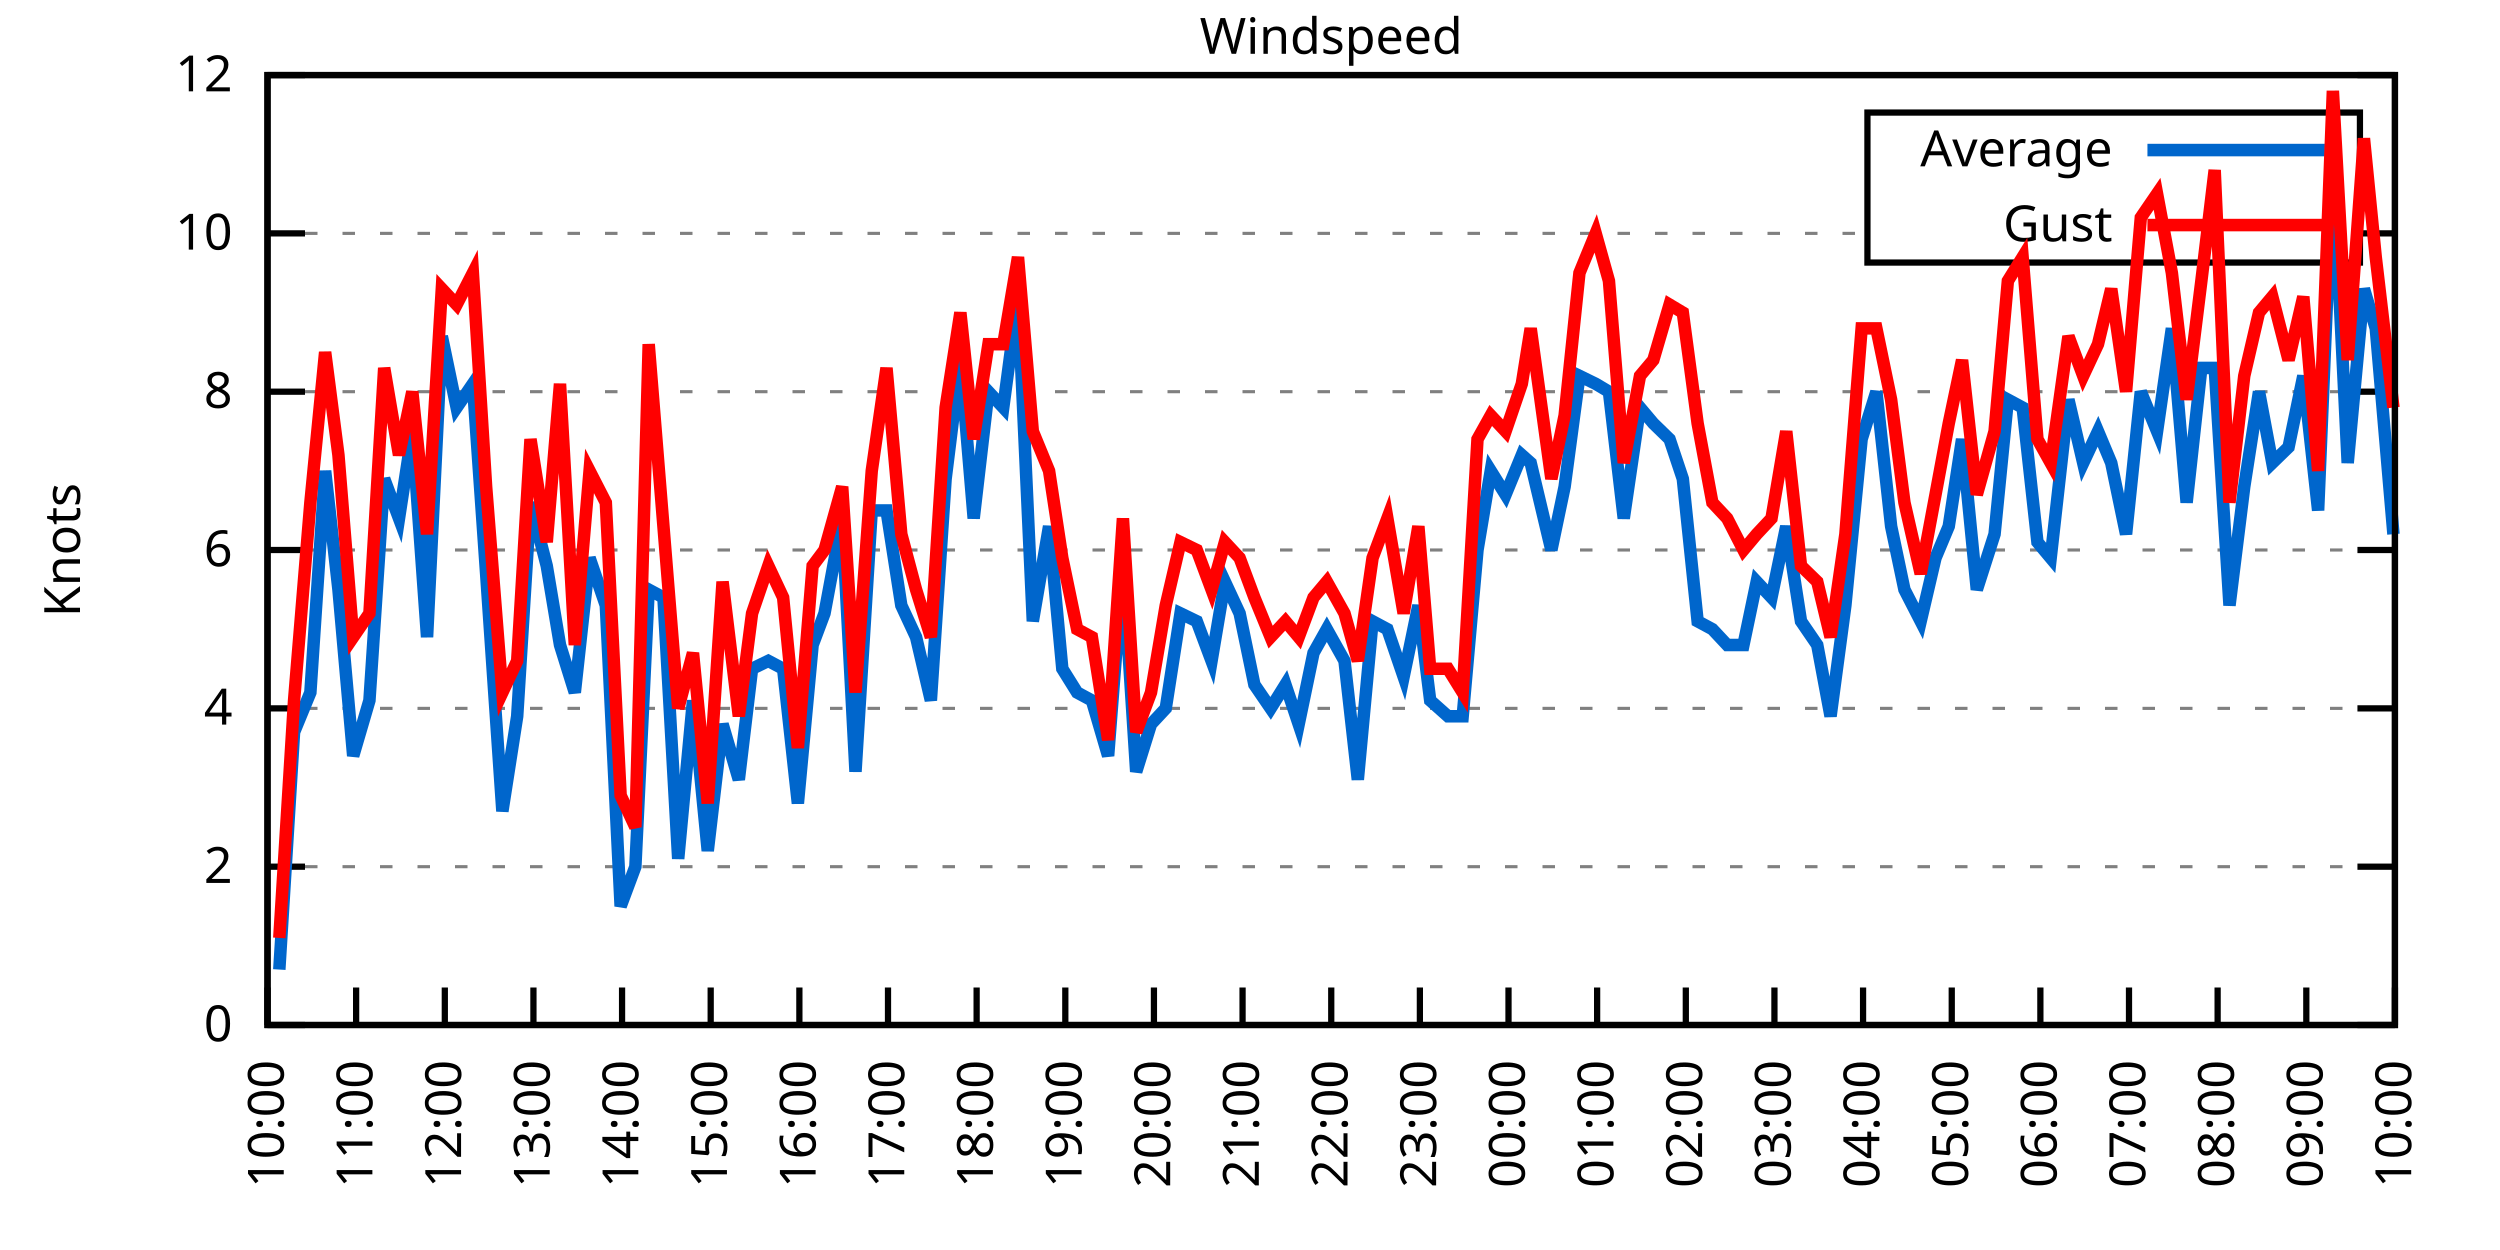
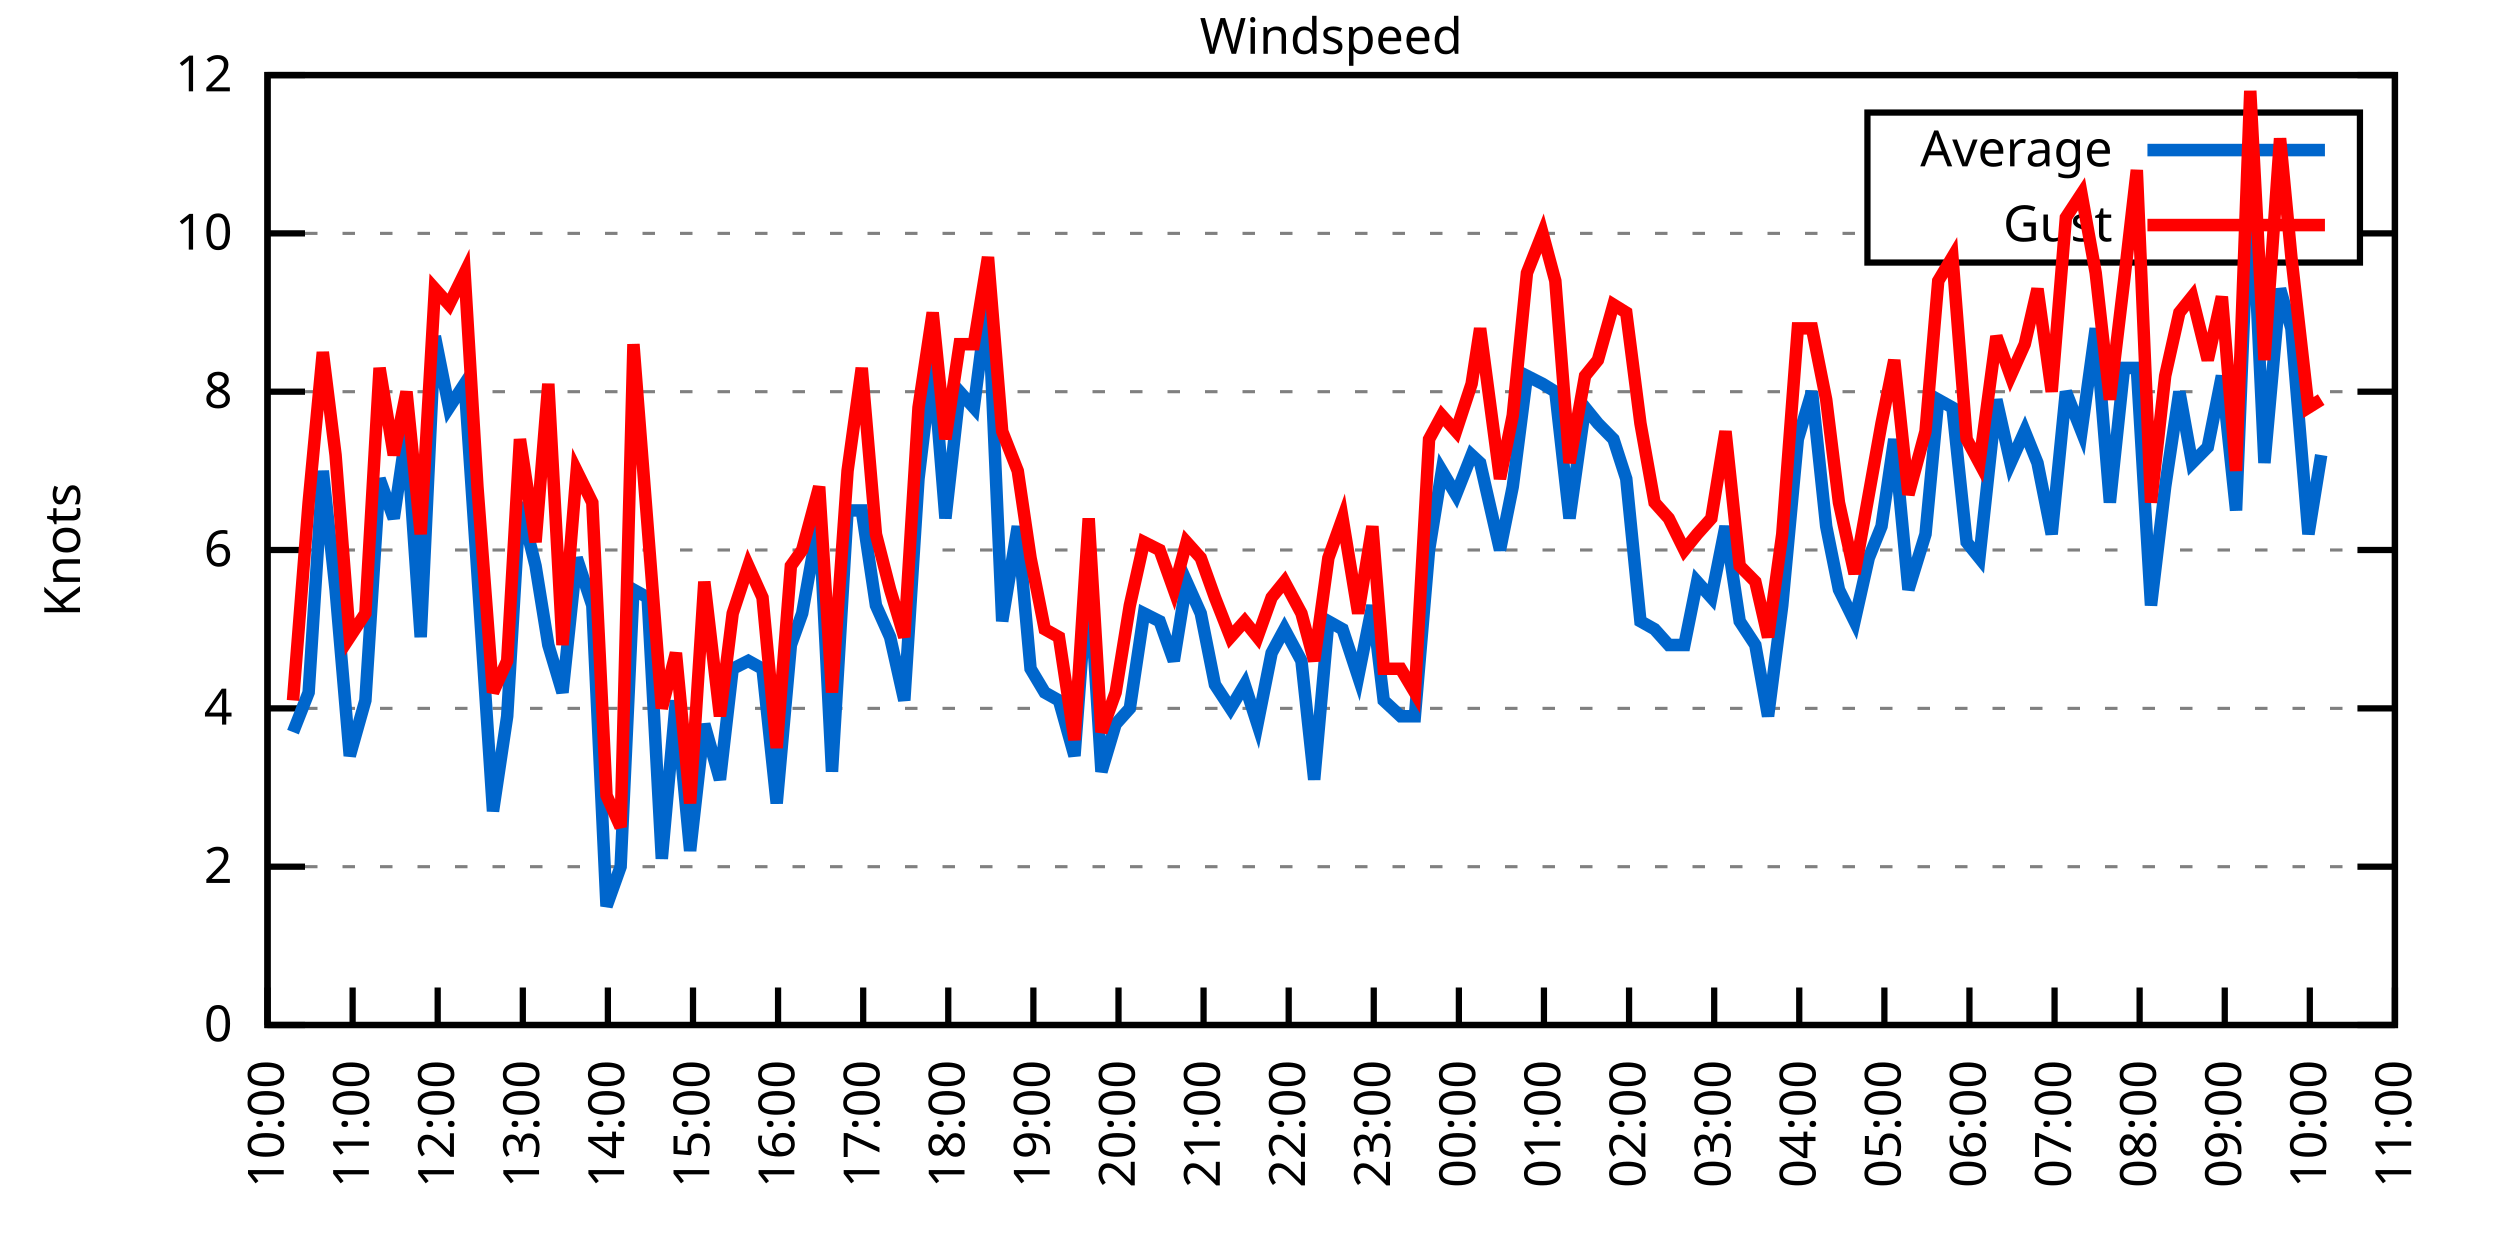
<svg xmlns="http://www.w3.org/2000/svg" xmlns:xlink="http://www.w3.org/1999/xlink" width="400" height="200" viewBox="0 0 400 200">
  <g id="gnuplot_canvas">
    <rect x="0" y="0" width="400" height="200" fill="none" />
    <defs>
      <circle id="gpDot" r="0.5" stroke-width="0.5" stroke="currentColor" />
      <path id="gpPt0" stroke-width="0.333" stroke="currentColor" d="M-1,0 h2 M0,-1 v2" />
      <path id="gpPt1" stroke-width="0.333" stroke="currentColor" d="M-1,-1 L1,1 M1,-1 L-1,1" />
      <path id="gpPt2" stroke-width="0.333" stroke="currentColor" d="M-1,0 L1,0 M0,-1 L0,1 M-1,-1 L1,1 M-1,1 L1,-1" />
      <rect id="gpPt3" stroke-width="0.333" stroke="currentColor" x="-1" y="-1" width="2" height="2" />
      <rect id="gpPt4" stroke-width="0.333" stroke="currentColor" fill="currentColor" x="-1" y="-1" width="2" height="2" />
      <circle id="gpPt5" stroke-width="0.333" stroke="currentColor" cx="0" cy="0" r="1" />
      <use xlink:href="#gpPt5" id="gpPt6" fill="currentColor" stroke="none" />
      <path id="gpPt7" stroke-width="0.333" stroke="currentColor" d="M0,-1.33 L-1.33,0.67 L1.33,0.67 z" />
      <use xlink:href="#gpPt7" id="gpPt8" fill="currentColor" stroke="none" />
      <use xlink:href="#gpPt7" id="gpPt9" stroke="currentColor" transform="rotate(180)" />
      <use xlink:href="#gpPt9" id="gpPt10" fill="currentColor" stroke="none" />
      <use xlink:href="#gpPt3" id="gpPt11" stroke="currentColor" transform="rotate(45)" />
      <use xlink:href="#gpPt11" id="gpPt12" fill="currentColor" stroke="none" />
      <path id="gpPt13" stroke-width="0.333" stroke="currentColor" d="M0,1.330 L1.265,0.411 L0.782,-1.067 L-0.782,-1.076 L-1.265,0.411 z" />
      <use xlink:href="#gpPt13" id="gpPt14" fill="currentColor" stroke="none" />
      <filter id="textbox" filterUnits="objectBoundingBox" x="0" y="0" height="1" width="1">
        <feFlood flood-color="white" flood-opacity="1" result="bgnd" />
        <feComposite in="SourceGraphic" in2="bgnd" operator="atop" />
      </filter>
      <filter id="greybox" filterUnits="objectBoundingBox" x="0" y="0" height="1" width="1">
        <feFlood flood-color="lightgrey" flood-opacity="1" result="grey" />
        <feComposite in="SourceGraphic" in2="grey" operator="atop" />
      </filter>
    </defs>
    <g fill="none" color="white" stroke="currentColor" stroke-width="1.00" stroke-linecap="butt" stroke-linejoin="miter">
</g>
    <g fill="none" color="black" stroke="currentColor" stroke-width="1.00" stroke-linecap="butt" stroke-linejoin="miter">
      <g stroke="none" shape-rendering="crispEdges">
        <polygon fill="rgb(255, 255, 255)" points="42.80,164.00 383.18,164.00 383.18,12.02 42.80,12.02 " />
      </g>
    </g>
    <g fill="none" color="black" stroke="currentColor" stroke-width="1.00" stroke-linecap="butt" stroke-linejoin="miter">
</g>
    <g fill="none" color="black" stroke="black" stroke-width="0.50" stroke-linecap="butt" stroke-linejoin="miter">
</g>
    <g fill="none" color="gray" stroke="currentColor" stroke-width="0.50" stroke-linecap="butt" stroke-linejoin="miter">
      <path stroke="gray" stroke-dasharray="2,4" class="gridline" d="M42.80,164.00 L383.19,164.00  " />
    </g>
    <g fill="none" color="gray" stroke="gray" stroke-width="1.00" stroke-linecap="butt" stroke-linejoin="miter">
</g>
    <g fill="none" color="black" stroke="currentColor" stroke-width="1.00" stroke-linecap="butt" stroke-linejoin="miter">
      <path stroke="black" d="M42.80,164.00 L48.80,164.00 M383.19,164.00 L377.19,164.00  " />
      <g transform="translate(37.20,166.60)" stroke="none" fill="black" font-family="Sans" font-size="8.00" text-anchor="end">
        <text>
          <tspan font-family="Sans"> 0</tspan>
        </text>
      </g>
    </g>
    <g fill="none" color="black" stroke="currentColor" stroke-width="1.00" stroke-linecap="butt" stroke-linejoin="miter">
</g>
    <g fill="none" color="black" stroke="black" stroke-width="0.50" stroke-linecap="butt" stroke-linejoin="miter">
</g>
    <g fill="none" color="gray" stroke="currentColor" stroke-width="0.50" stroke-linecap="butt" stroke-linejoin="miter">
      <path stroke="gray" stroke-dasharray="2,4" class="gridline" d="M42.80,138.67 L383.19,138.67  " />
    </g>
    <g fill="none" color="gray" stroke="gray" stroke-width="1.00" stroke-linecap="butt" stroke-linejoin="miter">
</g>
    <g fill="none" color="black" stroke="currentColor" stroke-width="1.00" stroke-linecap="butt" stroke-linejoin="miter">
      <path stroke="black" d="M42.80,138.67 L48.80,138.67 M383.19,138.67 L377.19,138.67  " />
      <g transform="translate(37.20,141.27)" stroke="none" fill="black" font-family="Sans" font-size="8.00" text-anchor="end">
        <text>
          <tspan font-family="Sans"> 2</tspan>
        </text>
      </g>
    </g>
    <g fill="none" color="black" stroke="currentColor" stroke-width="1.00" stroke-linecap="butt" stroke-linejoin="miter">
</g>
    <g fill="none" color="black" stroke="black" stroke-width="0.50" stroke-linecap="butt" stroke-linejoin="miter">
</g>
    <g fill="none" color="gray" stroke="currentColor" stroke-width="0.50" stroke-linecap="butt" stroke-linejoin="miter">
      <path stroke="gray" stroke-dasharray="2,4" class="gridline" d="M42.80,113.34 L383.19,113.34  " />
    </g>
    <g fill="none" color="gray" stroke="gray" stroke-width="1.00" stroke-linecap="butt" stroke-linejoin="miter">
</g>
    <g fill="none" color="black" stroke="currentColor" stroke-width="1.00" stroke-linecap="butt" stroke-linejoin="miter">
      <path stroke="black" d="M42.80,113.34 L48.80,113.34 M383.19,113.34 L377.19,113.34  " />
      <g transform="translate(37.20,115.94)" stroke="none" fill="black" font-family="Sans" font-size="8.00" text-anchor="end">
        <text>
          <tspan font-family="Sans"> 4</tspan>
        </text>
      </g>
    </g>
    <g fill="none" color="black" stroke="currentColor" stroke-width="1.00" stroke-linecap="butt" stroke-linejoin="miter">
</g>
    <g fill="none" color="black" stroke="black" stroke-width="0.50" stroke-linecap="butt" stroke-linejoin="miter">
</g>
    <g fill="none" color="gray" stroke="currentColor" stroke-width="0.50" stroke-linecap="butt" stroke-linejoin="miter">
      <path stroke="gray" stroke-dasharray="2,4" class="gridline" d="M42.80,88.00 L383.19,88.00  " />
    </g>
    <g fill="none" color="gray" stroke="gray" stroke-width="1.00" stroke-linecap="butt" stroke-linejoin="miter">
</g>
    <g fill="none" color="black" stroke="currentColor" stroke-width="1.00" stroke-linecap="butt" stroke-linejoin="miter">
      <path stroke="black" d="M42.80,88.00 L48.80,88.00 M383.19,88.00 L377.19,88.00  " />
      <g transform="translate(37.20,90.60)" stroke="none" fill="black" font-family="Sans" font-size="8.00" text-anchor="end">
        <text>
          <tspan font-family="Sans"> 6</tspan>
        </text>
      </g>
    </g>
    <g fill="none" color="black" stroke="currentColor" stroke-width="1.00" stroke-linecap="butt" stroke-linejoin="miter">
</g>
    <g fill="none" color="black" stroke="black" stroke-width="0.50" stroke-linecap="butt" stroke-linejoin="miter">
</g>
    <g fill="none" color="gray" stroke="currentColor" stroke-width="0.50" stroke-linecap="butt" stroke-linejoin="miter">
      <path stroke="gray" stroke-dasharray="2,4" class="gridline" d="M42.80,62.67 L383.19,62.67  " />
    </g>
    <g fill="none" color="gray" stroke="gray" stroke-width="1.00" stroke-linecap="butt" stroke-linejoin="miter">
</g>
    <g fill="none" color="black" stroke="currentColor" stroke-width="1.00" stroke-linecap="butt" stroke-linejoin="miter">
      <path stroke="black" d="M42.80,62.67 L48.80,62.67 M383.19,62.67 L377.19,62.67  " />
      <g transform="translate(37.20,65.27)" stroke="none" fill="black" font-family="Sans" font-size="8.00" text-anchor="end">
        <text>
          <tspan font-family="Sans"> 8</tspan>
        </text>
      </g>
    </g>
    <g fill="none" color="black" stroke="currentColor" stroke-width="1.00" stroke-linecap="butt" stroke-linejoin="miter">
</g>
    <g fill="none" color="black" stroke="black" stroke-width="0.50" stroke-linecap="butt" stroke-linejoin="miter">
</g>
    <g fill="none" color="gray" stroke="currentColor" stroke-width="0.50" stroke-linecap="butt" stroke-linejoin="miter">
      <path stroke="gray" stroke-dasharray="2,4" class="gridline" d="M42.80,37.34 L298.79,37.34 M377.59,37.34 L383.19,37.34  " />
    </g>
    <g fill="none" color="gray" stroke="gray" stroke-width="1.00" stroke-linecap="butt" stroke-linejoin="miter">
</g>
    <g fill="none" color="black" stroke="currentColor" stroke-width="1.00" stroke-linecap="butt" stroke-linejoin="miter">
      <path stroke="black" d="M42.80,37.34 L48.80,37.34 M383.19,37.34 L377.19,37.34  " />
      <g transform="translate(37.20,39.94)" stroke="none" fill="black" font-family="Sans" font-size="8.00" text-anchor="end">
        <text>
          <tspan font-family="Sans"> 10</tspan>
        </text>
      </g>
    </g>
    <g fill="none" color="black" stroke="currentColor" stroke-width="1.00" stroke-linecap="butt" stroke-linejoin="miter">
</g>
    <g fill="none" color="black" stroke="black" stroke-width="0.50" stroke-linecap="butt" stroke-linejoin="miter">
</g>
    <g fill="none" color="gray" stroke="currentColor" stroke-width="0.50" stroke-linecap="butt" stroke-linejoin="miter">
      <path stroke="gray" stroke-dasharray="2,4" class="gridline" d="M42.80,12.01 L383.19,12.01  " />
    </g>
    <g fill="none" color="gray" stroke="gray" stroke-width="1.00" stroke-linecap="butt" stroke-linejoin="miter">
</g>
    <g fill="none" color="black" stroke="currentColor" stroke-width="1.00" stroke-linecap="butt" stroke-linejoin="miter">
      <path stroke="black" d="M42.80,12.01 L48.80,12.01 M383.19,12.01 L377.19,12.01  " />
      <g transform="translate(37.20,14.61)" stroke="none" fill="black" font-family="Sans" font-size="8.00" text-anchor="end">
        <text>
          <tspan font-family="Sans"> 12</tspan>
        </text>
      </g>
    </g>
    <g fill="none" color="black" stroke="currentColor" stroke-width="1.00" stroke-linecap="butt" stroke-linejoin="miter">
      <path stroke="black" d="M42.80,164.00 L42.80,158.00  " />
      <g transform="translate(45.40,169.60) rotate(270.00)" stroke="none" fill="black" font-family="Sans" font-size="8.00" text-anchor="end">
        <text>
          <tspan font-family="Sans">10:00</tspan>
        </text>
      </g>
    </g>
    <g fill="none" color="black" stroke="currentColor" stroke-width="1.00" stroke-linecap="butt" stroke-linejoin="miter">
-       <path stroke="black" d="M56.98,164.00 L56.98,158.00  " />
-       <g transform="translate(59.58,169.60) rotate(270.00)" stroke="none" fill="black" font-family="Sans" font-size="8.00" text-anchor="end">
+       <path stroke="black" d="M56.42,164.00 L56.42,158.00  " />
+       <g transform="translate(59.02,169.60) rotate(270.00)" stroke="none" fill="black" font-family="Sans" font-size="8.00" text-anchor="end">
        <text>
          <tspan font-family="Sans">11:00</tspan>
        </text>
      </g>
    </g>
    <g fill="none" color="black" stroke="currentColor" stroke-width="1.00" stroke-linecap="butt" stroke-linejoin="miter">
-       <path stroke="black" d="M71.17,164.00 L71.17,158.00  " />
-       <g transform="translate(73.77,169.60) rotate(270.00)" stroke="none" fill="black" font-family="Sans" font-size="8.00" text-anchor="end">
+       <path stroke="black" d="M70.03,164.00 L70.03,158.00  " />
+       <g transform="translate(72.63,169.60) rotate(270.00)" stroke="none" fill="black" font-family="Sans" font-size="8.00" text-anchor="end">
        <text>
          <tspan font-family="Sans">12:00</tspan>
        </text>
      </g>
    </g>
    <g fill="none" color="black" stroke="currentColor" stroke-width="1.00" stroke-linecap="butt" stroke-linejoin="miter">
-       <path stroke="black" d="M85.35,164.00 L85.35,158.00  " />
-       <g transform="translate(87.95,169.60) rotate(270.00)" stroke="none" fill="black" font-family="Sans" font-size="8.00" text-anchor="end">
+       <path stroke="black" d="M83.65,164.00 L83.65,158.00  " />
+       <g transform="translate(86.25,169.60) rotate(270.00)" stroke="none" fill="black" font-family="Sans" font-size="8.00" text-anchor="end">
        <text>
          <tspan font-family="Sans">13:00</tspan>
        </text>
      </g>
    </g>
    <g fill="none" color="black" stroke="currentColor" stroke-width="1.00" stroke-linecap="butt" stroke-linejoin="miter">
-       <path stroke="black" d="M99.53,164.00 L99.53,158.00  " />
-       <g transform="translate(102.13,169.60) rotate(270.00)" stroke="none" fill="black" font-family="Sans" font-size="8.00" text-anchor="end">
+       <path stroke="black" d="M97.26,164.00 L97.26,158.00  " />
+       <g transform="translate(99.86,169.60) rotate(270.00)" stroke="none" fill="black" font-family="Sans" font-size="8.00" text-anchor="end">
        <text>
          <tspan font-family="Sans">14:00</tspan>
        </text>
      </g>
    </g>
    <g fill="none" color="black" stroke="currentColor" stroke-width="1.00" stroke-linecap="butt" stroke-linejoin="miter">
-       <path stroke="black" d="M113.71,164.00 L113.71,158.00  " />
-       <g transform="translate(116.31,169.60) rotate(270.00)" stroke="none" fill="black" font-family="Sans" font-size="8.00" text-anchor="end">
+       <path stroke="black" d="M110.88,164.00 L110.88,158.00  " />
+       <g transform="translate(113.48,169.60) rotate(270.00)" stroke="none" fill="black" font-family="Sans" font-size="8.00" text-anchor="end">
        <text>
          <tspan font-family="Sans">15:00</tspan>
        </text>
      </g>
    </g>
    <g fill="none" color="black" stroke="currentColor" stroke-width="1.00" stroke-linecap="butt" stroke-linejoin="miter">
-       <path stroke="black" d="M127.90,164.00 L127.90,158.00  " />
-       <g transform="translate(130.50,169.60) rotate(270.00)" stroke="none" fill="black" font-family="Sans" font-size="8.00" text-anchor="end">
+       <path stroke="black" d="M124.49,164.00 L124.49,158.00  " />
+       <g transform="translate(127.09,169.60) rotate(270.00)" stroke="none" fill="black" font-family="Sans" font-size="8.00" text-anchor="end">
        <text>
          <tspan font-family="Sans">16:00</tspan>
        </text>
      </g>
    </g>
    <g fill="none" color="black" stroke="currentColor" stroke-width="1.00" stroke-linecap="butt" stroke-linejoin="miter">
-       <path stroke="black" d="M142.08,164.00 L142.08,158.00  " />
-       <g transform="translate(144.68,169.60) rotate(270.00)" stroke="none" fill="black" font-family="Sans" font-size="8.00" text-anchor="end">
+       <path stroke="black" d="M138.11,164.00 L138.11,158.00  " />
+       <g transform="translate(140.71,169.60) rotate(270.00)" stroke="none" fill="black" font-family="Sans" font-size="8.00" text-anchor="end">
        <text>
          <tspan font-family="Sans">17:00</tspan>
        </text>
      </g>
    </g>
    <g fill="none" color="black" stroke="currentColor" stroke-width="1.00" stroke-linecap="butt" stroke-linejoin="miter">
-       <path stroke="black" d="M156.26,164.00 L156.26,158.00  " />
-       <g transform="translate(158.86,169.60) rotate(270.00)" stroke="none" fill="black" font-family="Sans" font-size="8.00" text-anchor="end">
+       <path stroke="black" d="M151.72,164.00 L151.72,158.00  " />
+       <g transform="translate(154.32,169.60) rotate(270.00)" stroke="none" fill="black" font-family="Sans" font-size="8.00" text-anchor="end">
        <text>
          <tspan font-family="Sans">18:00</tspan>
        </text>
      </g>
    </g>
    <g fill="none" color="black" stroke="currentColor" stroke-width="1.00" stroke-linecap="butt" stroke-linejoin="miter">
-       <path stroke="black" d="M170.45,164.00 L170.45,158.00  " />
-       <g transform="translate(173.05,169.60) rotate(270.00)" stroke="none" fill="black" font-family="Sans" font-size="8.00" text-anchor="end">
+       <path stroke="black" d="M165.34,164.00 L165.34,158.00  " />
+       <g transform="translate(167.94,169.60) rotate(270.00)" stroke="none" fill="black" font-family="Sans" font-size="8.00" text-anchor="end">
        <text>
          <tspan font-family="Sans">19:00</tspan>
        </text>
      </g>
    </g>
    <g fill="none" color="black" stroke="currentColor" stroke-width="1.00" stroke-linecap="butt" stroke-linejoin="miter">
-       <path stroke="black" d="M184.63,164.00 L184.63,158.00  " />
-       <g transform="translate(187.23,169.60) rotate(270.00)" stroke="none" fill="black" font-family="Sans" font-size="8.00" text-anchor="end">
+       <path stroke="black" d="M178.96,164.00 L178.96,158.00  " />
+       <g transform="translate(181.56,169.60) rotate(270.00)" stroke="none" fill="black" font-family="Sans" font-size="8.00" text-anchor="end">
        <text>
          <tspan font-family="Sans">20:00</tspan>
        </text>
      </g>
    </g>
    <g fill="none" color="black" stroke="currentColor" stroke-width="1.00" stroke-linecap="butt" stroke-linejoin="miter">
-       <path stroke="black" d="M198.81,164.00 L198.81,158.00  " />
-       <g transform="translate(201.41,169.60) rotate(270.00)" stroke="none" fill="black" font-family="Sans" font-size="8.00" text-anchor="end">
+       <path stroke="black" d="M192.57,164.00 L192.57,158.00  " />
+       <g transform="translate(195.17,169.60) rotate(270.00)" stroke="none" fill="black" font-family="Sans" font-size="8.00" text-anchor="end">
        <text>
          <tspan font-family="Sans">21:00</tspan>
        </text>
      </g>
    </g>
    <g fill="none" color="black" stroke="currentColor" stroke-width="1.00" stroke-linecap="butt" stroke-linejoin="miter">
-       <path stroke="black" d="M213.00,164.00 L213.00,158.00  " />
-       <g transform="translate(215.60,169.60) rotate(270.00)" stroke="none" fill="black" font-family="Sans" font-size="8.00" text-anchor="end">
+       <path stroke="black" d="M206.19,164.00 L206.19,158.00  " />
+       <g transform="translate(208.79,169.60) rotate(270.00)" stroke="none" fill="black" font-family="Sans" font-size="8.00" text-anchor="end">
        <text>
          <tspan font-family="Sans">22:00</tspan>
        </text>
      </g>
    </g>
    <g fill="none" color="black" stroke="currentColor" stroke-width="1.00" stroke-linecap="butt" stroke-linejoin="miter">
-       <path stroke="black" d="M227.18,164.00 L227.18,158.00  " />
-       <g transform="translate(229.78,169.60) rotate(270.00)" stroke="none" fill="black" font-family="Sans" font-size="8.00" text-anchor="end">
+       <path stroke="black" d="M219.80,164.00 L219.80,158.00  " />
+       <g transform="translate(222.40,169.60) rotate(270.00)" stroke="none" fill="black" font-family="Sans" font-size="8.00" text-anchor="end">
        <text>
          <tspan font-family="Sans">23:00</tspan>
        </text>
      </g>
    </g>
    <g fill="none" color="black" stroke="currentColor" stroke-width="1.00" stroke-linecap="butt" stroke-linejoin="miter">
-       <path stroke="black" d="M241.36,164.00 L241.36,158.00  " />
-       <g transform="translate(243.96,169.60) rotate(270.00)" stroke="none" fill="black" font-family="Sans" font-size="8.00" text-anchor="end">
+       <path stroke="black" d="M233.42,164.00 L233.42,158.00  " />
+       <g transform="translate(236.02,169.60) rotate(270.00)" stroke="none" fill="black" font-family="Sans" font-size="8.00" text-anchor="end">
        <text>
          <tspan font-family="Sans">00:00</tspan>
        </text>
      </g>
    </g>
    <g fill="none" color="black" stroke="currentColor" stroke-width="1.00" stroke-linecap="butt" stroke-linejoin="miter">
-       <path stroke="black" d="M255.54,164.00 L255.54,158.00  " />
-       <g transform="translate(258.14,169.60) rotate(270.00)" stroke="none" fill="black" font-family="Sans" font-size="8.00" text-anchor="end">
+       <path stroke="black" d="M247.03,164.00 L247.03,158.00  " />
+       <g transform="translate(249.63,169.60) rotate(270.00)" stroke="none" fill="black" font-family="Sans" font-size="8.00" text-anchor="end">
        <text>
          <tspan font-family="Sans">01:00</tspan>
        </text>
      </g>
    </g>
    <g fill="none" color="black" stroke="currentColor" stroke-width="1.00" stroke-linecap="butt" stroke-linejoin="miter">
-       <path stroke="black" d="M269.73,164.00 L269.73,158.00  " />
-       <g transform="translate(272.33,169.60) rotate(270.00)" stroke="none" fill="black" font-family="Sans" font-size="8.00" text-anchor="end">
+       <path stroke="black" d="M260.65,164.00 L260.65,158.00  " />
+       <g transform="translate(263.25,169.60) rotate(270.00)" stroke="none" fill="black" font-family="Sans" font-size="8.00" text-anchor="end">
        <text>
          <tspan font-family="Sans">02:00</tspan>
        </text>
      </g>
    </g>
    <g fill="none" color="black" stroke="currentColor" stroke-width="1.00" stroke-linecap="butt" stroke-linejoin="miter">
-       <path stroke="black" d="M283.91,164.00 L283.91,158.00  " />
-       <g transform="translate(286.51,169.60) rotate(270.00)" stroke="none" fill="black" font-family="Sans" font-size="8.00" text-anchor="end">
+       <path stroke="black" d="M274.27,164.00 L274.27,158.00  " />
+       <g transform="translate(276.87,169.60) rotate(270.00)" stroke="none" fill="black" font-family="Sans" font-size="8.00" text-anchor="end">
        <text>
          <tspan font-family="Sans">03:00</tspan>
        </text>
      </g>
    </g>
    <g fill="none" color="black" stroke="currentColor" stroke-width="1.00" stroke-linecap="butt" stroke-linejoin="miter">
-       <path stroke="black" d="M298.09,164.00 L298.09,158.00  " />
-       <g transform="translate(300.69,169.60) rotate(270.00)" stroke="none" fill="black" font-family="Sans" font-size="8.00" text-anchor="end">
+       <path stroke="black" d="M287.88,164.00 L287.88,158.00  " />
+       <g transform="translate(290.48,169.60) rotate(270.00)" stroke="none" fill="black" font-family="Sans" font-size="8.00" text-anchor="end">
        <text>
          <tspan font-family="Sans">04:00</tspan>
        </text>
      </g>
    </g>
    <g fill="none" color="black" stroke="currentColor" stroke-width="1.00" stroke-linecap="butt" stroke-linejoin="miter">
-       <path stroke="black" d="M312.28,164.00 L312.28,158.00  " />
-       <g transform="translate(314.88,169.60) rotate(270.00)" stroke="none" fill="black" font-family="Sans" font-size="8.00" text-anchor="end">
+       <path stroke="black" d="M301.50,164.00 L301.50,158.00  " />
+       <g transform="translate(304.10,169.60) rotate(270.00)" stroke="none" fill="black" font-family="Sans" font-size="8.00" text-anchor="end">
        <text>
          <tspan font-family="Sans">05:00</tspan>
        </text>
      </g>
    </g>
    <g fill="none" color="black" stroke="currentColor" stroke-width="1.00" stroke-linecap="butt" stroke-linejoin="miter">
-       <path stroke="black" d="M326.46,164.00 L326.46,158.00  " />
-       <g transform="translate(329.06,169.60) rotate(270.00)" stroke="none" fill="black" font-family="Sans" font-size="8.00" text-anchor="end">
+       <path stroke="black" d="M315.11,164.00 L315.11,158.00  " />
+       <g transform="translate(317.71,169.60) rotate(270.00)" stroke="none" fill="black" font-family="Sans" font-size="8.00" text-anchor="end">
        <text>
          <tspan font-family="Sans">06:00</tspan>
        </text>
      </g>
    </g>
    <g fill="none" color="black" stroke="currentColor" stroke-width="1.00" stroke-linecap="butt" stroke-linejoin="miter">
-       <path stroke="black" d="M340.64,164.00 L340.64,158.00  " />
-       <g transform="translate(343.24,169.60) rotate(270.00)" stroke="none" fill="black" font-family="Sans" font-size="8.00" text-anchor="end">
+       <path stroke="black" d="M328.73,164.00 L328.73,158.00  " />
+       <g transform="translate(331.33,169.60) rotate(270.00)" stroke="none" fill="black" font-family="Sans" font-size="8.00" text-anchor="end">
        <text>
          <tspan font-family="Sans">07:00</tspan>
        </text>
      </g>
    </g>
    <g fill="none" color="black" stroke="currentColor" stroke-width="1.00" stroke-linecap="butt" stroke-linejoin="miter">
-       <path stroke="black" d="M354.82,164.00 L354.82,158.00  " />
-       <g transform="translate(357.42,169.60) rotate(270.00)" stroke="none" fill="black" font-family="Sans" font-size="8.00" text-anchor="end">
+       <path stroke="black" d="M342.34,164.00 L342.34,158.00  " />
+       <g transform="translate(344.94,169.60) rotate(270.00)" stroke="none" fill="black" font-family="Sans" font-size="8.00" text-anchor="end">
        <text>
          <tspan font-family="Sans">08:00</tspan>
        </text>
      </g>
    </g>
    <g fill="none" color="black" stroke="currentColor" stroke-width="1.00" stroke-linecap="butt" stroke-linejoin="miter">
-       <path stroke="black" d="M369.01,164.00 L369.01,158.00  " />
-       <g transform="translate(371.61,169.60) rotate(270.00)" stroke="none" fill="black" font-family="Sans" font-size="8.00" text-anchor="end">
+       <path stroke="black" d="M355.96,164.00 L355.96,158.00  " />
+       <g transform="translate(358.56,169.60) rotate(270.00)" stroke="none" fill="black" font-family="Sans" font-size="8.00" text-anchor="end">
        <text>
          <tspan font-family="Sans">09:00</tspan>
+         </text>
+       </g>
+     </g>
+     <g fill="none" color="black" stroke="currentColor" stroke-width="1.00" stroke-linecap="butt" stroke-linejoin="miter">
+       <path stroke="black" d="M369.57,164.00 L369.57,158.00  " />
+       <g transform="translate(372.17,169.60) rotate(270.00)" stroke="none" fill="black" font-family="Sans" font-size="8.00" text-anchor="end">
+         <text>
+           <tspan font-family="Sans">10:00</tspan>
        </text>
      </g>
    </g>
    <g fill="none" color="black" stroke="currentColor" stroke-width="1.00" stroke-linecap="butt" stroke-linejoin="miter">
      <path stroke="black" d="M383.19,164.00 L383.19,158.00  " />
      <g transform="translate(385.79,169.60) rotate(270.00)" stroke="none" fill="black" font-family="Sans" font-size="8.00" text-anchor="end">
        <text>
-           <tspan font-family="Sans">10:00</tspan>
+           <tspan font-family="Sans">11:00</tspan>
        </text>
      </g>
    </g>
    <g fill="none" color="black" stroke="currentColor" stroke-width="1.00" stroke-linecap="butt" stroke-linejoin="miter">
</g>
    <g fill="none" color="black" stroke="currentColor" stroke-width="1.00" stroke-linecap="butt" stroke-linejoin="miter">
      <path stroke="black" d="M42.80,12.01 L42.80,164.00 L383.19,164.00 L383.19,12.01 L42.80,12.01 Z  " />
    </g>
    <g fill="none" color="black" stroke="currentColor" stroke-width="1.00" stroke-linecap="butt" stroke-linejoin="miter">
</g>
    <g fill="none" color="black" stroke="currentColor" stroke-width="1.00" stroke-linecap="butt" stroke-linejoin="miter">
      <path stroke="black" d="M298.79,42.01 L298.79,18.01 L377.59,18.01 L377.59,42.01 L298.79,42.01 Z  " />
    </g>
    <g id="Windspeed_plot_1">
      <g fill="none" color="white" stroke="black" stroke-width="2.00" stroke-linecap="butt" stroke-linejoin="miter">
</g>
      <g fill="none" color="black" stroke="currentColor" stroke-width="2.00" stroke-linecap="butt" stroke-linejoin="miter">
        <g transform="translate(337.99,26.61)" stroke="none" fill="black" font-family="Sans" font-size="8.00" text-anchor="end">
          <text>
            <tspan font-family="Sans">Average</tspan>
          </text>
        </g>
      </g>
      <g fill="none" color="black" stroke="currentColor" stroke-width="2.00" stroke-linecap="butt" stroke-linejoin="miter">
-         <path stroke="rgb(  0, 102, 204)" d="M343.59,24.01 L371.99,24.01 M44.69,155.13 L47.05,117.14 L49.66,110.80 L52.02,75.34 L54.15,94.34 L56.51,120.94   L59.11,112.07 L61.47,76.61 L63.84,82.94 L65.97,69.01 L68.33,101.94 L70.69,53.81 L73.06,65.21 L75.66,61.41   L77.78,91.80 L80.38,129.80 L82.75,114.60 L84.88,80.41 L87.48,90.54 L89.60,103.20 L91.97,110.80 L94.33,89.27   L96.93,96.87 L99.30,145.00 L101.66,138.67 L103.79,94.34 L106.15,95.60 L108.51,137.40 L110.88,112.07 L113.24,136.14   L115.61,115.87 L118.21,124.74 L120.33,107.00 L122.93,105.74 L125.30,107.00 L127.66,128.54 L130.02,103.20 L131.92,98.14   L134.75,82.94 L136.88,123.47 L139.48,81.67 L141.84,81.67 L144.21,96.87 L146.57,101.94 L148.94,112.07 L151.30,76.61   L153.66,57.61 L155.79,82.94 L158.15,62.67 L160.52,65.21 L162.88,47.47 L165.25,99.40 L167.85,84.21 L169.97,107.00   L172.34,110.80 L174.70,112.07 L177.30,120.94 L179.67,90.54 L181.79,123.47 L184.16,115.87 L186.52,113.34 L188.88,98.14   L191.48,99.40 L193.85,105.74 L195.98,93.07 L198.34,98.14 L200.70,109.54 L203.30,113.34 L205.67,109.54 L207.79,115.87   L210.16,104.47 L212.29,100.67 L215.12,105.74 L217.25,124.74 L219.61,99.40 L221.98,100.67 L224.58,108.27 L226.94,96.87   L228.83,112.07 L231.67,114.60 L234.03,114.60 L236.40,88.00 L238.52,75.34 L240.89,79.14 L243.49,72.81 L244.91,74.07   L248.22,88.00 L250.34,77.87 L252.71,60.14 L255.31,61.41 L257.43,62.67 L259.80,82.94 L262.40,65.21 L264.53,67.74   L267.13,70.27 L269.25,76.61 L271.62,99.40 L273.98,100.67 L276.35,103.20 L278.95,103.20 L281.07,93.07 L283.44,95.60   L285.80,84.21 L288.16,99.40 L290.76,103.20 L292.89,114.60 L295.26,96.87 L297.86,70.27 L300.22,62.67 L302.58,84.21   L304.71,94.34 L307.31,99.40 L309.68,89.27 L311.80,84.21 L313.93,70.27 L316.29,94.34 L319.13,85.47 L321.26,63.94   L323.62,65.21 L325.99,86.74 L328.11,89.27 L330.95,63.94 L333.31,74.07 L335.68,69.01 L337.80,74.07 L340.17,85.47   L342.53,62.67 L345.13,69.01 L347.50,52.54 L349.86,80.41 L352.22,58.87 L354.35,58.87 L356.72,96.87 L359.08,77.87   L361.44,62.67 L363.57,74.07 L366.17,71.54 L368.53,60.14 L370.90,81.67 L373.26,25.94 L375.63,74.07 L378.23,46.21   L380.12,52.54 L382.95,85.47  " />
+         <path stroke="rgb(  0, 102, 204)" d="M343.59,24.01 L371.99,24.01 M46.88,117.14 L49.38,110.80 L51.65,75.34 L53.69,94.34 L55.96,120.94 L58.46,112.07   L60.73,76.61 L63.00,82.94 L65.04,69.01 L67.31,101.94 L69.58,53.81 L71.85,65.21 L74.34,61.41 L76.39,91.80   L78.88,129.80 L81.15,114.60 L83.19,80.41 L85.69,90.54 L87.73,103.20 L90.00,110.80 L92.27,89.27 L94.77,96.87   L97.04,145.00 L99.30,138.67 L101.35,94.34 L103.62,95.60 L105.89,137.40 L108.15,112.07 L110.42,136.14 L112.69,115.87   L115.19,124.74 L117.23,107.00 L119.73,105.74 L122.00,107.00 L124.27,128.54 L126.54,103.20 L128.35,98.14 L131.07,82.94   L133.12,123.47 L135.61,81.67 L137.88,81.67 L140.15,96.87 L142.42,101.94 L144.69,112.07 L146.96,76.61 L149.23,57.61   L151.27,82.94 L153.54,62.67 L155.81,65.21 L158.08,47.47 L160.35,99.40 L162.84,84.21 L164.89,107.00 L167.16,110.80   L169.43,112.07 L171.92,120.94 L174.19,90.54 L176.23,123.47 L178.50,115.87 L180.77,113.34 L183.04,98.14 L185.54,99.40   L187.81,105.74 L189.85,93.07 L192.12,98.14 L194.39,109.54 L196.88,113.34 L199.15,109.54 L201.19,115.87 L203.46,104.47   L205.51,100.67 L208.23,105.74 L210.27,124.74 L212.54,99.40 L214.81,100.67 L217.31,108.27 L219.58,96.87 L221.39,112.07   L224.11,114.60 L226.38,114.60 L228.65,88.00 L230.70,75.34 L232.96,79.14 L235.46,72.81 L236.82,74.07 L240.00,88.00   L242.04,77.87 L244.31,60.14 L246.81,61.41 L248.85,62.67 L251.12,82.94 L253.61,65.21 L255.66,67.74 L258.15,70.27   L260.20,76.61 L262.47,99.40 L264.73,100.67 L267.00,103.20 L269.50,103.20 L271.54,93.07 L273.81,95.60 L276.08,84.21   L278.35,99.40 L280.85,103.20 L282.89,114.60 L285.16,96.87 L287.65,70.27 L289.92,62.67 L292.19,84.21 L294.23,94.34   L296.73,99.40 L299.00,89.27 L301.04,84.21 L303.08,70.27 L305.35,94.34 L308.08,85.47 L310.12,63.94 L312.39,65.21   L314.66,86.74 L316.70,89.27 L319.42,63.94 L321.69,74.07 L323.96,69.01 L326.00,74.07 L328.27,85.47 L330.54,62.67   L333.04,69.01 L335.31,52.54 L337.58,80.41 L339.85,58.87 L341.89,58.87 L344.16,96.87 L346.43,77.87 L348.70,62.67   L350.74,74.07 L353.24,71.54 L355.50,60.14 L357.77,81.67 L360.04,25.94 L362.31,74.07 L364.81,46.21 L366.62,52.54   L369.35,85.47 L371.39,72.81  " />
      </g>
    </g>
    <g id="Windspeed_plot_2">
      <g fill="none" color="black" stroke="currentColor" stroke-width="2.00" stroke-linecap="butt" stroke-linejoin="miter">
        <g transform="translate(337.99,38.61)" stroke="none" fill="black" font-family="Sans" font-size="8.00" text-anchor="end">
          <text>
            <tspan font-family="Sans">Gust</tspan>
          </text>
        </g>
      </g>
      <g fill="none" color="black" stroke="currentColor" stroke-width="2.00" stroke-linecap="butt" stroke-linejoin="miter">
-         <path stroke="rgb(255,   0,   0)" d="M343.59,36.01 L371.99,36.01 M44.69,150.07 L47.05,112.07 L49.66,80.41 L52.02,56.34 L54.15,72.81 L56.51,101.94   L59.11,98.14 L61.47,58.87 L63.84,72.81 L65.97,62.67 L68.33,85.47 L70.69,46.21 L73.06,48.74 L75.66,43.67   L77.78,77.87 L80.38,110.80 L82.75,105.74 L84.88,70.27 L87.48,86.74 L89.60,61.41 L91.97,103.20 L94.33,75.34   L96.93,80.41 L99.30,127.27 L101.66,132.34 L103.79,55.07 L106.15,84.21 L108.51,113.34 L110.88,104.47 L113.24,128.54   L115.61,93.07 L118.21,114.60 L120.33,98.14 L122.93,90.54 L125.30,95.60 L127.66,119.67 L130.02,90.54 L131.92,88.00   L134.75,77.87 L136.88,110.80 L139.48,75.34 L141.84,58.87 L144.21,85.47 L146.57,94.34 L148.94,101.94 L151.30,65.21   L153.66,50.01 L155.79,70.27 L158.15,55.07 L160.52,55.07 L162.88,41.14 L165.25,69.01 L167.85,75.34 L169.97,89.27   L172.34,100.67 L174.70,101.94 L177.30,118.40 L179.67,82.94 L181.79,117.14 L184.16,110.80 L186.52,96.87 L188.88,86.74   L191.48,88.00 L193.85,94.34 L195.98,86.74 L198.34,89.27 L200.70,95.60 L203.30,101.94 L205.67,99.40 L207.79,101.94   L210.16,95.60 L212.29,93.07 L215.12,98.14 L217.25,105.74 L219.61,89.27 L221.98,82.94 L224.58,98.14 L226.94,84.21   L228.83,107.00 L231.67,107.00 L234.03,110.80 L236.40,70.27 L238.52,66.47 L240.89,69.01 L243.49,61.41 L244.91,52.54   L248.22,76.61 L250.34,66.47 L252.71,43.67 L255.31,37.34 L257.43,44.94 L259.80,74.07 L262.40,60.14 L264.53,57.61   L267.13,48.74 L269.25,50.01 L271.62,67.74 L273.98,80.41 L276.35,82.94 L278.95,88.00 L281.07,85.47 L283.44,82.94   L285.80,69.01 L288.16,90.54 L290.76,93.07 L292.89,101.94 L295.26,85.47 L297.86,52.54 L300.22,52.54 L302.58,63.94   L304.71,80.41 L307.31,91.80 L309.68,79.14 L311.80,67.74 L313.93,57.61 L316.29,79.14 L319.13,69.01 L321.26,44.94   L323.62,41.14 L325.99,70.27 L328.11,74.07 L330.95,53.81 L333.31,60.14 L335.68,55.07 L337.80,46.21 L340.17,62.67   L342.53,34.81 L345.13,31.01 L347.50,43.67 L349.86,63.94 L352.22,44.94 L354.35,27.21 L356.72,80.41 L359.08,60.14   L361.44,50.01 L363.57,47.47 L366.17,57.61 L368.53,47.47 L370.90,75.34 L373.26,14.54 L375.63,57.61 L378.23,22.14   L380.12,41.14 L382.95,65.21  " />
+         <path stroke="rgb(255,   0,   0)" d="M343.59,36.01 L371.99,36.01 M46.88,112.07 L49.38,80.41 L51.65,56.34 L53.69,72.81 L55.96,101.94 L58.46,98.14   L60.73,58.87 L63.00,72.81 L65.04,62.67 L67.31,85.47 L69.58,46.21 L71.85,48.74 L74.34,43.67 L76.39,77.87   L78.88,110.80 L81.15,105.74 L83.19,70.27 L85.69,86.74 L87.73,61.41 L90.00,103.20 L92.27,75.34 L94.77,80.41   L97.04,127.27 L99.30,132.34 L101.35,55.07 L103.62,84.21 L105.89,113.34 L108.15,104.47 L110.42,128.54 L112.69,93.07   L115.19,114.60 L117.23,98.14 L119.73,90.54 L122.00,95.60 L124.27,119.67 L126.54,90.54 L128.35,88.00 L131.07,77.87   L133.12,110.80 L135.61,75.34 L137.88,58.87 L140.15,85.47 L142.42,94.34 L144.69,101.94 L146.96,65.21 L149.23,50.01   L151.27,70.27 L153.54,55.07 L155.81,55.07 L158.08,41.14 L160.35,69.01 L162.84,75.34 L164.89,89.27 L167.16,100.67   L169.43,101.94 L171.92,118.40 L174.19,82.94 L176.23,117.14 L178.50,110.80 L180.77,96.87 L183.04,86.74 L185.54,88.00   L187.81,94.34 L189.85,86.74 L192.12,89.27 L194.39,95.60 L196.88,101.94 L199.15,99.40 L201.19,101.94 L203.46,95.60   L205.51,93.07 L208.23,98.14 L210.27,105.74 L212.54,89.27 L214.81,82.94 L217.31,98.14 L219.58,84.21 L221.39,107.00   L224.11,107.00 L226.38,110.80 L228.65,70.27 L230.70,66.47 L232.96,69.01 L235.46,61.41 L236.82,52.54 L240.00,76.61   L242.04,66.47 L244.31,43.67 L246.81,37.34 L248.85,44.94 L251.12,74.07 L253.61,60.14 L255.66,57.61 L258.15,48.74   L260.20,50.01 L262.47,67.74 L264.73,80.41 L267.00,82.94 L269.50,88.00 L271.54,85.47 L273.81,82.94 L276.08,69.01   L278.35,90.54 L280.85,93.07 L282.89,101.94 L285.16,85.47 L287.65,52.54 L289.92,52.54 L292.19,63.94 L294.23,80.41   L296.73,91.80 L299.00,79.14 L301.04,67.74 L303.08,57.61 L305.35,79.14 L308.08,69.01 L310.12,44.94 L312.39,41.14   L314.66,70.27 L316.70,74.07 L319.42,53.81 L321.69,60.14 L323.96,55.07 L326.00,46.21 L328.27,62.67 L330.54,34.81   L333.04,31.01 L335.31,43.67 L337.58,63.94 L339.85,44.94 L341.89,27.21 L344.16,80.41 L346.43,60.14 L348.70,50.01   L350.74,47.47 L353.24,57.61 L355.50,47.47 L357.77,75.34 L360.04,14.54 L362.31,57.61 L364.81,22.14 L366.62,41.14   L369.35,65.21 L371.39,63.94  " />
      </g>
    </g>
    <g fill="none" color="black" stroke="currentColor" stroke-width="2.00" stroke-linecap="butt" stroke-linejoin="miter">
</g>
    <g fill="none" color="black" stroke="black" stroke-width="1.00" stroke-linecap="butt" stroke-linejoin="miter">
</g>
    <g fill="none" color="black" stroke="currentColor" stroke-width="1.00" stroke-linecap="butt" stroke-linejoin="miter">
      <path stroke="black" d="M42.80,12.01 L42.80,164.00 L383.19,164.00 L383.19,12.01 L42.80,12.01 Z  " />
      <g transform="translate(12.80,88.01) rotate(270.00)" stroke="none" fill="black" font-family="Sans" font-size="8.00" text-anchor="middle">
        <text>
          <tspan font-family="Sans">Knots</tspan>
        </text>
      </g>
    </g>
    <g fill="none" color="black" stroke="currentColor" stroke-width="1.00" stroke-linecap="butt" stroke-linejoin="miter">
</g>
    <g fill="none" color="black" stroke="currentColor" stroke-width="1.00" stroke-linecap="butt" stroke-linejoin="miter">
      <g transform="translate(212.99,8.61)" stroke="none" fill="black" font-family="Sans" font-size="8.00" text-anchor="middle">
        <text>
          <tspan font-family="Sans">Windspeed</tspan>
        </text>
      </g>
    </g>
    <g fill="none" color="black" stroke="currentColor" stroke-width="1.00" stroke-linecap="butt" stroke-linejoin="miter">
</g>
  </g>
</svg>
